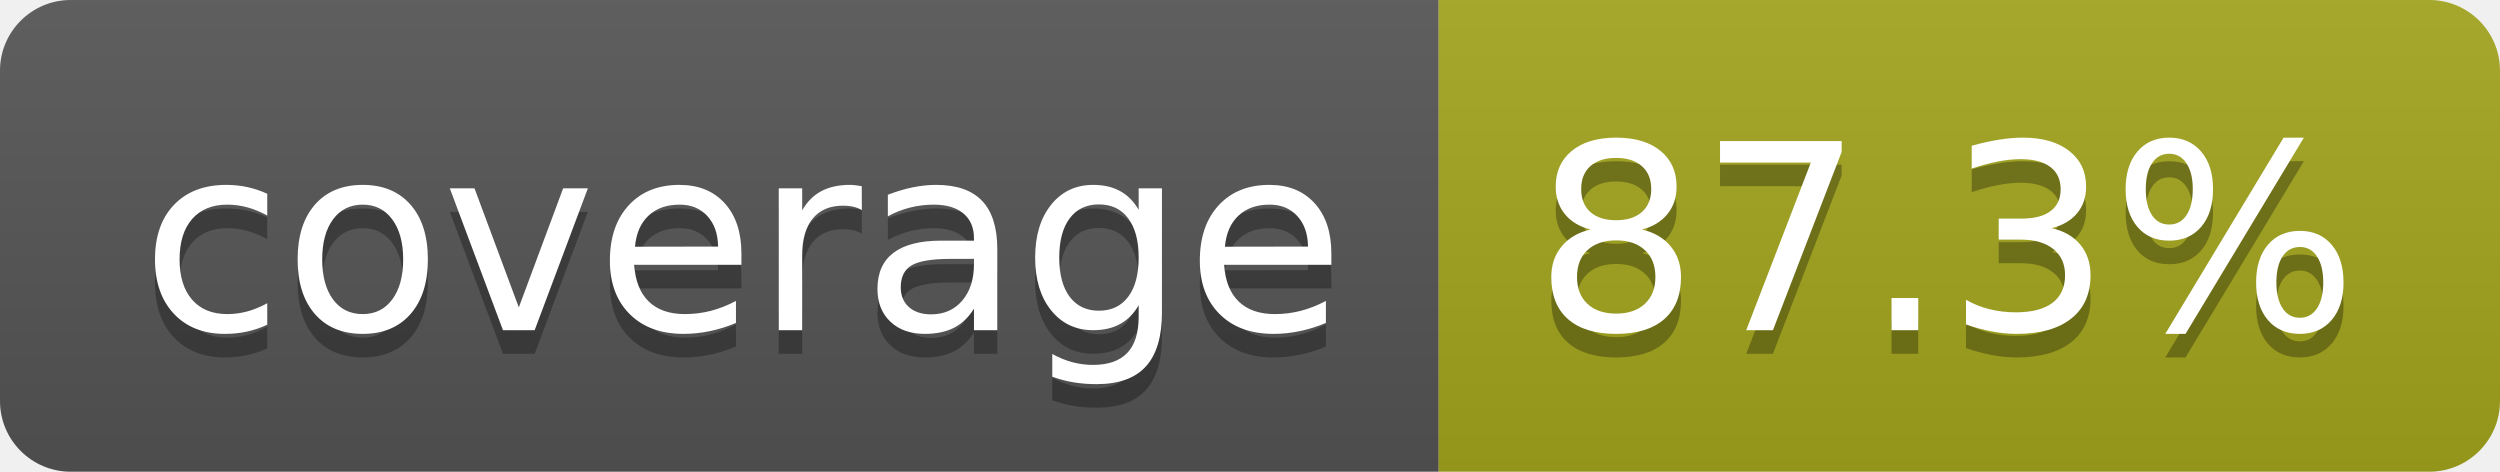
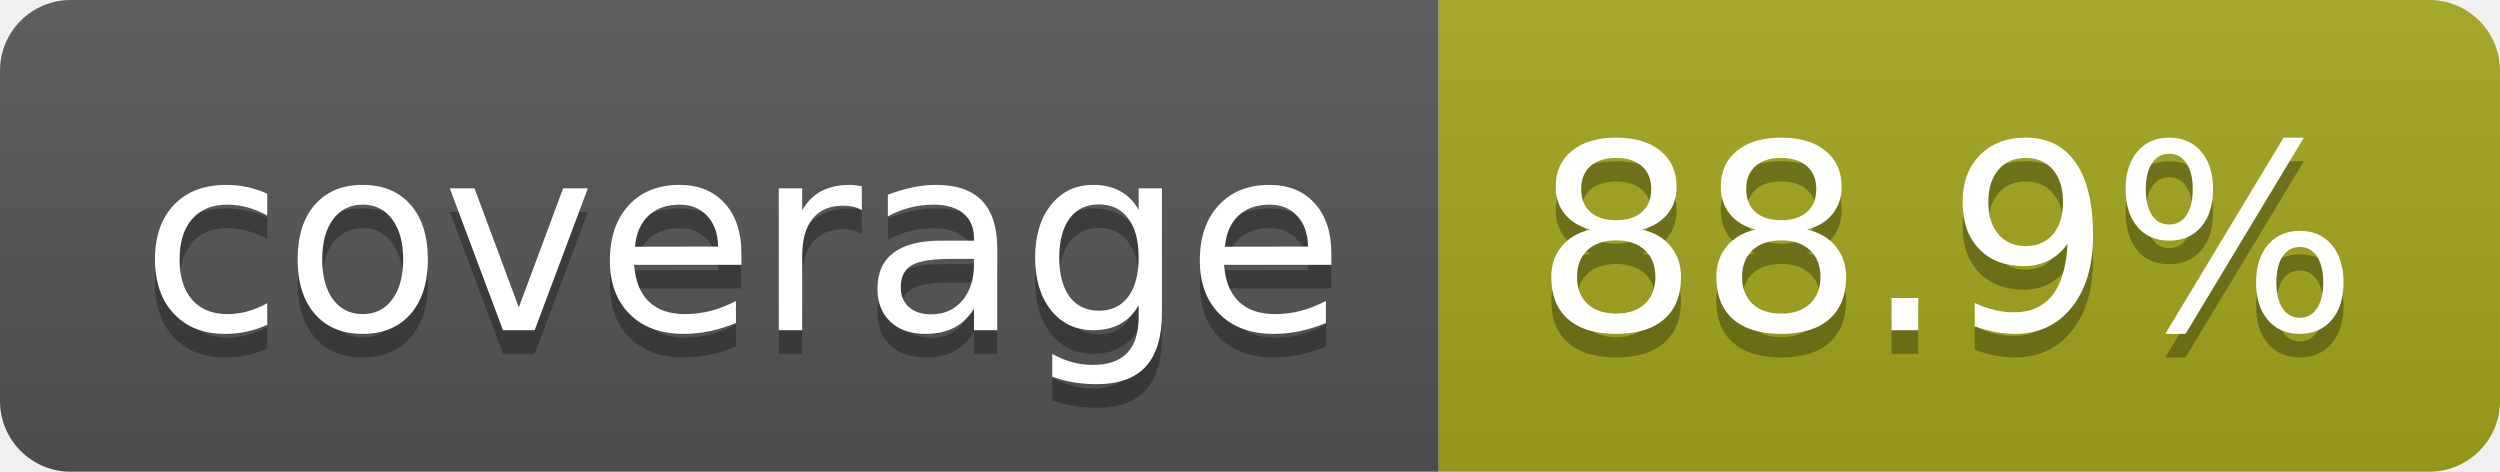
- <svg xmlns="http://www.w3.org/2000/svg" width="106" height="20" role="img" aria-label="coverage: 87.3%">
+ <svg xmlns="http://www.w3.org/2000/svg" width="106" height="20" role="img" aria-label="coverage: 88.9%">
  <linearGradient id="s" x2="0" y2="100%">
    <stop offset="0" stop-color="#bbb" stop-opacity=".1" />
    <stop offset="1" stop-opacity=".1" />
  </linearGradient>
  <clipPath id="r">
    <rect width="106" height="20" rx="3" fill="#fff" />
  </clipPath>
  <g clip-path="url(#r)">
    <rect width="61" height="20" fill="#555" />
    <rect x="61" width="45" height="20" fill="#a4a61d" />
    <rect width="106" height="20" fill="url(#s)" />
  </g>
  <g fill="#fff" text-anchor="middle" font-family="Verdana,Geneva,DejaVu Sans,sans-serif" text-rendering="geometricPrecision" font-size="110">
    <text aria-hidden="true" x="315" y="150" fill="#010101" fill-opacity=".3" transform="scale(.1)" textLength="510">coverage</text>
    <text x="315" y="140" transform="scale(.1)" fill="#fff" textLength="510">coverage</text>
-     <text aria-hidden="true" x="825" y="150" fill="#010101" fill-opacity=".3" transform="scale(.1)" textLength="350">87.3%</text>
-     <text x="825" y="140" transform="scale(.1)" fill="#fff" textLength="350">87.3%</text>
+     <text aria-hidden="true" x="825" y="150" fill="#010101" fill-opacity=".3" transform="scale(.1)" textLength="350">88.9%</text>
+     <text x="825" y="140" transform="scale(.1)" fill="#fff" textLength="350">88.9%</text>
  </g>
</svg>
